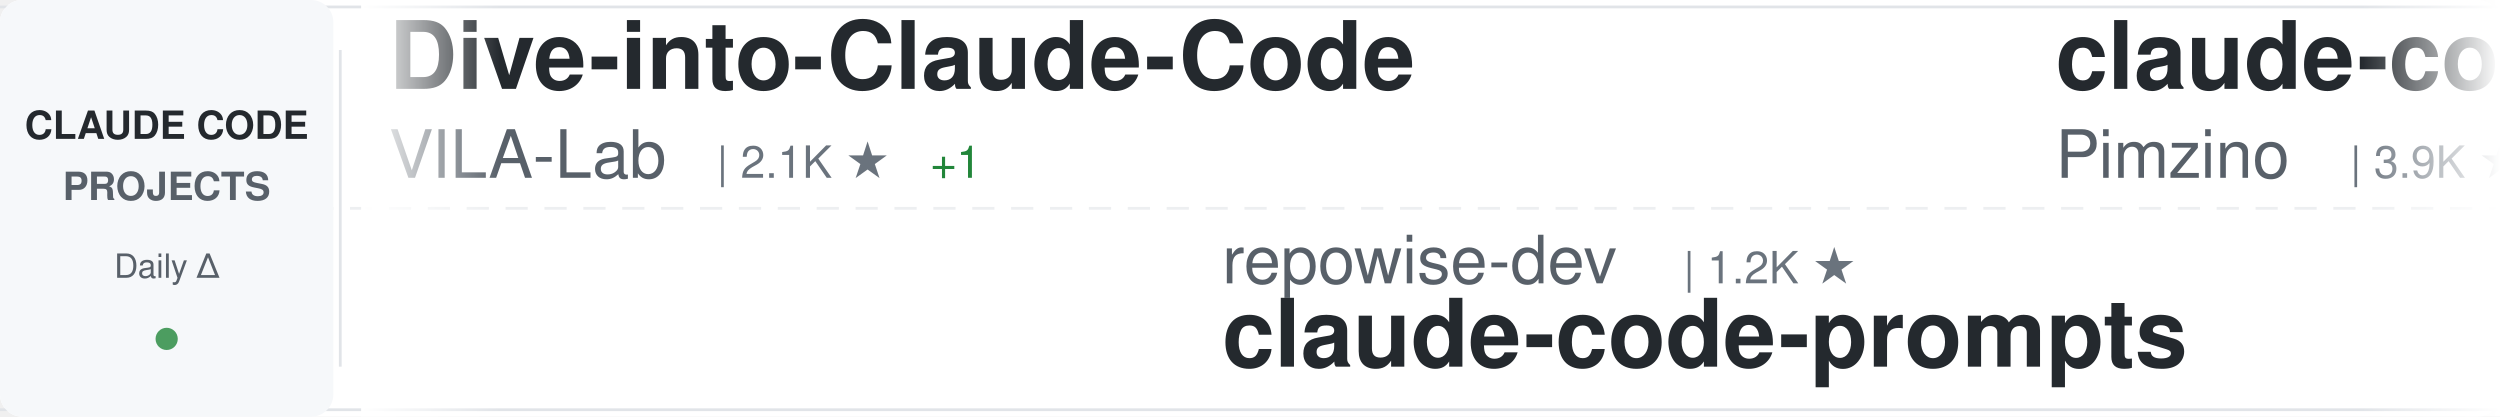
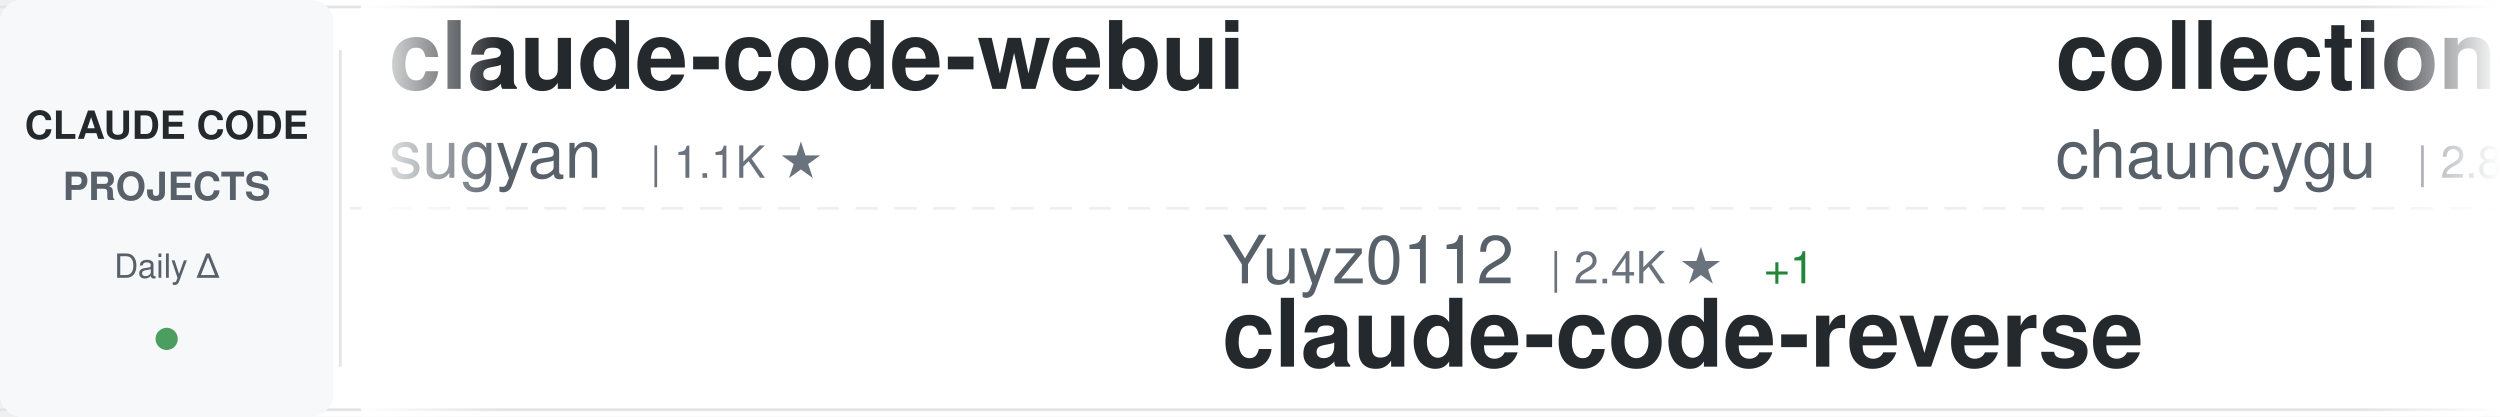
<svg xmlns="http://www.w3.org/2000/svg" width="900" height="150">
  <defs>
    <linearGradient id="awesomeLeftFade" x1="0%" y1="0%" x2="100%" y2="0%">
      <stop offset="0%" style="stop-color:#ffffff;stop-opacity:1" />
      <stop offset="100%" style="stop-color:#ffffff;stop-opacity:0" />
    </linearGradient>
    <linearGradient id="awesomeRightFade" x1="0%" y1="0%" x2="100%" y2="0%">
      <stop offset="0%" style="stop-color:#ffffff;stop-opacity:0" />
      <stop offset="100%" style="stop-color:#ffffff;stop-opacity:1" />
    </linearGradient>
  </defs>
  <rect width="900" height="150" fill="#ffffff" rx="8" />
  <rect x="0" y="2" width="900" height="1" fill="#e1e4e8" />
  <rect x="0" y="147" width="900" height="1" fill="#e1e4e8" />
  <line x1="0" y1="75" x2="900" y2="75" stroke="#e1e4e8" stroke-width="1" stroke-dasharray="8 6" opacity="0.6" />
  <rect x="0" y="0" width="120" height="150" fill="#f6f8fa" rx="8" />
  <text x="60" y="50" font-family="-apple-system, BlinkMacSystemFont, 'Segoe UI', Helvetica, Arial, sans-serif" font-size="14" font-weight="600" fill="#24292e" text-anchor="middle">CLAUDE CODE</text>
  <text x="60" y="72" font-family="-apple-system, BlinkMacSystemFont, 'Segoe UI', Helvetica, Arial, sans-serif" font-size="14" font-weight="600" fill="#586069" text-anchor="middle">PROJECTS</text>
  <text x="60" y="100" font-family="-apple-system, BlinkMacSystemFont, 'Segoe UI', Helvetica, Arial, sans-serif" font-size="12" font-weight="500" fill="#586069" text-anchor="middle">Daily Δ</text>
  <circle cx="60" cy="122" r="4" fill="#22863a" opacity="0.8" />
  <rect x="122" y="18" width="1" height="114" fill="#e1e4e8" />
  <clipPath id="awesomeTickerClip">
    <rect x="130" y="0" width="770" height="150" />
  </clipPath>
  <g clip-path="url(#awesomeTickerClip)">
    <g id="awesomeTickerItems">
      <animateTransform attributeName="transform" attributeType="XML" type="translate" from="0 0" to="-3000 0" dur="54s" repeatCount="indefinite" />
      <g transform="translate(0, 0)">
-         <text x="140" y="32" font-family="-apple-system, BlinkMacSystemFont, 'Segoe UI', Helvetica, Arial, sans-serif" font-size="34" font-weight="600" fill="#24292e">Dive-into-Claude-Code</text>
-         <text x="140" y="64" font-family="-apple-system, BlinkMacSystemFont, 'Segoe UI', Helvetica, Arial, sans-serif" font-size="24" font-weight="400" fill="#586069">VILA-Lab</text>
-         <text x="258" y="64" font-family="-apple-system, BlinkMacSystemFont, 'Segoe UI', Helvetica, Arial, sans-serif" font-size="16" font-weight="500" fill="#6a737d">| 2.1K ★</text>
-         <text x="335" y="64" font-family="-apple-system, BlinkMacSystemFont, 'Segoe UI', Helvetica, Arial, sans-serif" font-size="16" font-weight="500" fill="#22863a"> +1</text>
+         <text x="140" y="32" font-family="-apple-system, BlinkMacSystemFont, 'Segoe UI', Helvetica, Arial, sans-serif" font-size="34" font-weight="600" fill="#24292e">claude-code-webui</text>
+         <text x="140" y="64" font-family="-apple-system, BlinkMacSystemFont, 'Segoe UI', Helvetica, Arial, sans-serif" font-size="24" font-weight="400" fill="#586069">sugyan</text>
+         <text x="234" y="64" font-family="-apple-system, BlinkMacSystemFont, 'Segoe UI', Helvetica, Arial, sans-serif" font-size="16" font-weight="500" fill="#6a737d">| 1.1K ★</text>
      </g>
      <g transform="translate(300, 0)">
-         <text x="140" y="102" font-family="-apple-system, BlinkMacSystemFont, 'Segoe UI', Helvetica, Arial, sans-serif" font-size="24" font-weight="400" fill="#586069">repowise-dev</text>
-         <text x="306" y="102" font-family="-apple-system, BlinkMacSystemFont, 'Segoe UI', Helvetica, Arial, sans-serif" font-size="16" font-weight="500" fill="#6a737d">| 1.2K ★</text>
-         <text x="140" y="132" font-family="-apple-system, BlinkMacSystemFont, 'Segoe UI', Helvetica, Arial, sans-serif" font-size="34" font-weight="600" fill="#24292e">claude-code-prompts</text>
+         <text x="140" y="102" font-family="-apple-system, BlinkMacSystemFont, 'Segoe UI', Helvetica, Arial, sans-serif" font-size="24" font-weight="400" fill="#586069">Yuyz0112</text>
+         <text x="258" y="102" font-family="-apple-system, BlinkMacSystemFont, 'Segoe UI', Helvetica, Arial, sans-serif" font-size="16" font-weight="500" fill="#6a737d">| 2.4K ★</text>
+         <text x="335" y="102" font-family="-apple-system, BlinkMacSystemFont, 'Segoe UI', Helvetica, Arial, sans-serif" font-size="16" font-weight="500" fill="#22863a"> +1</text>
+         <text x="140" y="132" font-family="-apple-system, BlinkMacSystemFont, 'Segoe UI', Helvetica, Arial, sans-serif" font-size="34" font-weight="600" fill="#24292e">claude-code-reverse</text>
      </g>
      <g transform="translate(600, 0)">
-         <text x="140" y="32" font-family="-apple-system, BlinkMacSystemFont, 'Segoe UI', Helvetica, Arial, sans-serif" font-size="34" font-weight="600" fill="#24292e">claude-code-spec-workflo...</text>
-         <text x="140" y="64" font-family="-apple-system, BlinkMacSystemFont, 'Segoe UI', Helvetica, Arial, sans-serif" font-size="24" font-weight="400" fill="#586069">Pimzino</text>
-         <text x="246" y="64" font-family="-apple-system, BlinkMacSystemFont, 'Segoe UI', Helvetica, Arial, sans-serif" font-size="16" font-weight="500" fill="#6a737d">| 3.9K ★</text>
+         <text x="140" y="32" font-family="-apple-system, BlinkMacSystemFont, 'Segoe UI', Helvetica, Arial, sans-serif" font-size="34" font-weight="600" fill="#24292e">collection-claude-code-s...</text>
+         <text x="140" y="64" font-family="-apple-system, BlinkMacSystemFont, 'Segoe UI', Helvetica, Arial, sans-serif" font-size="24" font-weight="400" fill="#586069">chauncygu</text>
+         <text x="270" y="64" font-family="-apple-system, BlinkMacSystemFont, 'Segoe UI', Helvetica, Arial, sans-serif" font-size="16" font-weight="500" fill="#6a737d">| 2.8K ★</text>
      </g>
      <g transform="translate(900, 0)">
-         <text x="140" y="102" font-family="-apple-system, BlinkMacSystemFont, 'Segoe UI', Helvetica, Arial, sans-serif" font-size="24" font-weight="400" fill="#586069">luyao618</text>
-         <text x="258" y="102" font-family="-apple-system, BlinkMacSystemFont, 'Segoe UI', Helvetica, Arial, sans-serif" font-size="16" font-weight="500" fill="#6a737d">| 1.7K ★</text>
-         <text x="140" y="132" font-family="-apple-system, BlinkMacSystemFont, 'Segoe UI', Helvetica, Arial, sans-serif" font-size="34" font-weight="600" fill="#24292e">Claude-Code-Source-Study</text>
+         <text x="140" y="102" font-family="-apple-system, BlinkMacSystemFont, 'Segoe UI', Helvetica, Arial, sans-serif" font-size="24" font-weight="400" fill="#586069">Pimzino</text>
+         <text x="246" y="102" font-family="-apple-system, BlinkMacSystemFont, 'Segoe UI', Helvetica, Arial, sans-serif" font-size="16" font-weight="500" fill="#6a737d">| 3.9K ★</text>
+         <text x="140" y="132" font-family="-apple-system, BlinkMacSystemFont, 'Segoe UI', Helvetica, Arial, sans-serif" font-size="34" font-weight="600" fill="#24292e">claude-code-spec-workflo...</text>
      </g>
      <g transform="translate(1200, 0)">
-         <text x="140" y="32" font-family="-apple-system, BlinkMacSystemFont, 'Segoe UI', Helvetica, Arial, sans-serif" font-size="34" font-weight="600" fill="#24292e">ClaudeCodeAgents</text>
-         <text x="140" y="64" font-family="-apple-system, BlinkMacSystemFont, 'Segoe UI', Helvetica, Arial, sans-serif" font-size="24" font-weight="400" fill="#586069">darcyegb</text>
-         <text x="258" y="64" font-family="-apple-system, BlinkMacSystemFont, 'Segoe UI', Helvetica, Arial, sans-serif" font-size="16" font-weight="500" fill="#6a737d">| 760 ★</text>
+         <text x="140" y="32" font-family="-apple-system, BlinkMacSystemFont, 'Segoe UI', Helvetica, Arial, sans-serif" font-size="34" font-weight="600" fill="#24292e">claude-code-tips</text>
+         <text x="140" y="64" font-family="-apple-system, BlinkMacSystemFont, 'Segoe UI', Helvetica, Arial, sans-serif" font-size="24" font-weight="400" fill="#586069">ykdojo</text>
+         <text x="234" y="64" font-family="-apple-system, BlinkMacSystemFont, 'Segoe UI', Helvetica, Arial, sans-serif" font-size="16" font-weight="500" fill="#6a737d">| 9.9K ★</text>
+         <text x="311" y="64" font-family="-apple-system, BlinkMacSystemFont, 'Segoe UI', Helvetica, Arial, sans-serif" font-size="16" font-weight="500" fill="#22863a"> +3</text>
      </g>
      <g transform="translate(1500, 0)">
-         <text x="140" y="102" font-family="-apple-system, BlinkMacSystemFont, 'Segoe UI', Helvetica, Arial, sans-serif" font-size="24" font-weight="400" fill="#586069">zstmfhy</text>
-         <text x="246" y="102" font-family="-apple-system, BlinkMacSystemFont, 'Segoe UI', Helvetica, Arial, sans-serif" font-size="16" font-weight="500" fill="#6a737d">| 190 ★</text>
-         <text x="140" y="132" font-family="-apple-system, BlinkMacSystemFont, 'Segoe UI', Helvetica, Arial, sans-serif" font-size="34" font-weight="600" fill="#24292e">Claude-code</text>
+         <text x="140" y="102" font-family="-apple-system, BlinkMacSystemFont, 'Segoe UI', Helvetica, Arial, sans-serif" font-size="24" font-weight="400" fill="#586069">lorryjovens-hub</text>
+         <text x="342" y="102" font-family="-apple-system, BlinkMacSystemFont, 'Segoe UI', Helvetica, Arial, sans-serif" font-size="16" font-weight="500" fill="#6a737d">| 1.7K ★</text>
+         <text x="140" y="132" font-family="-apple-system, BlinkMacSystemFont, 'Segoe UI', Helvetica, Arial, sans-serif" font-size="34" font-weight="600" fill="#24292e">claude-code-rust</text>
      </g>
      <g transform="translate(1800, 0)">
-         <text x="140" y="32" font-family="-apple-system, BlinkMacSystemFont, 'Segoe UI', Helvetica, Arial, sans-serif" font-size="34" font-weight="600" fill="#24292e">claude-code-infrastructu...</text>
-         <text x="140" y="64" font-family="-apple-system, BlinkMacSystemFont, 'Segoe UI', Helvetica, Arial, sans-serif" font-size="24" font-weight="400" fill="#586069">diet103</text>
-         <text x="246" y="64" font-family="-apple-system, BlinkMacSystemFont, 'Segoe UI', Helvetica, Arial, sans-serif" font-size="16" font-weight="500" fill="#6a737d">| 10.0K ★</text>
+         <text x="140" y="32" font-family="-apple-system, BlinkMacSystemFont, 'Segoe UI', Helvetica, Arial, sans-serif" font-size="34" font-weight="600" fill="#24292e">claude_code_src</text>
+         <text x="140" y="64" font-family="-apple-system, BlinkMacSystemFont, 'Segoe UI', Helvetica, Arial, sans-serif" font-size="24" font-weight="400" fill="#586069">ponponon</text>
+         <text x="258" y="64" font-family="-apple-system, BlinkMacSystemFont, 'Segoe UI', Helvetica, Arial, sans-serif" font-size="16" font-weight="500" fill="#6a737d">| 2.3K ★</text>
      </g>
      <g transform="translate(2100, 0)">
-         <text x="140" y="102" font-family="-apple-system, BlinkMacSystemFont, 'Segoe UI', Helvetica, Arial, sans-serif" font-size="24" font-weight="400" fill="#586069">Windy3f3f3f3f</text>
-         <text x="318" y="102" font-family="-apple-system, BlinkMacSystemFont, 'Segoe UI', Helvetica, Arial, sans-serif" font-size="16" font-weight="500" fill="#6a737d">| 2.6K ★</text>
-         <text x="140" y="132" font-family="-apple-system, BlinkMacSystemFont, 'Segoe UI', Helvetica, Arial, sans-serif" font-size="34" font-weight="600" fill="#24292e">claude-code-from-scratch</text>
+         <text x="140" y="102" font-family="-apple-system, BlinkMacSystemFont, 'Segoe UI', Helvetica, Arial, sans-serif" font-size="24" font-weight="400" fill="#586069">shareAI-lab</text>
+         <text x="294" y="102" font-family="-apple-system, BlinkMacSystemFont, 'Segoe UI', Helvetica, Arial, sans-serif" font-size="16" font-weight="500" fill="#6a737d">| 75.3K ★</text>
+         <text x="380" y="102" font-family="-apple-system, BlinkMacSystemFont, 'Segoe UI', Helvetica, Arial, sans-serif" font-size="16" font-weight="500" fill="#22863a"> +28</text>
+         <text x="140" y="132" font-family="-apple-system, BlinkMacSystemFont, 'Segoe UI', Helvetica, Arial, sans-serif" font-size="34" font-weight="600" fill="#24292e">learn-claude-code</text>
      </g>
      <g transform="translate(2400, 0)">
-         <text x="140" y="32" font-family="-apple-system, BlinkMacSystemFont, 'Segoe UI', Helvetica, Arial, sans-serif" font-size="34" font-weight="600" fill="#24292e">claude-code-telegram</text>
-         <text x="140" y="64" font-family="-apple-system, BlinkMacSystemFont, 'Segoe UI', Helvetica, Arial, sans-serif" font-size="24" font-weight="400" fill="#586069">RichardAtCT</text>
-         <text x="294" y="64" font-family="-apple-system, BlinkMacSystemFont, 'Segoe UI', Helvetica, Arial, sans-serif" font-size="16" font-weight="500" fill="#6a737d">| 2.8K ★</text>
+         <text x="140" y="32" font-family="-apple-system, BlinkMacSystemFont, 'Segoe UI', Helvetica, Arial, sans-serif" font-size="34" font-weight="600" fill="#24292e">claude-code-analysis</text>
+         <text x="140" y="64" font-family="-apple-system, BlinkMacSystemFont, 'Segoe UI', Helvetica, Arial, sans-serif" font-size="24" font-weight="400" fill="#586069">liuup</text>
+         <text x="222" y="64" font-family="-apple-system, BlinkMacSystemFont, 'Segoe UI', Helvetica, Arial, sans-serif" font-size="16" font-weight="500" fill="#6a737d">| 3.9K ★</text>
+         <text x="299" y="64" font-family="-apple-system, BlinkMacSystemFont, 'Segoe UI', Helvetica, Arial, sans-serif" font-size="16" font-weight="500" fill="#22863a"> +1</text>
      </g>
      <g transform="translate(2700, 0)">
-         <text x="140" y="102" font-family="-apple-system, BlinkMacSystemFont, 'Segoe UI', Helvetica, Arial, sans-serif" font-size="24" font-weight="400" fill="#586069">liuup</text>
-         <text x="222" y="102" font-family="-apple-system, BlinkMacSystemFont, 'Segoe UI', Helvetica, Arial, sans-serif" font-size="16" font-weight="500" fill="#6a737d">| 3.9K ★</text>
-         <text x="299" y="102" font-family="-apple-system, BlinkMacSystemFont, 'Segoe UI', Helvetica, Arial, sans-serif" font-size="16" font-weight="500" fill="#22863a"> +2</text>
-         <text x="140" y="132" font-family="-apple-system, BlinkMacSystemFont, 'Segoe UI', Helvetica, Arial, sans-serif" font-size="34" font-weight="600" fill="#24292e">claude-code-analysis</text>
+         <text x="140" y="102" font-family="-apple-system, BlinkMacSystemFont, 'Segoe UI', Helvetica, Arial, sans-serif" font-size="24" font-weight="400" fill="#586069">ding113</text>
+         <text x="246" y="102" font-family="-apple-system, BlinkMacSystemFont, 'Segoe UI', Helvetica, Arial, sans-serif" font-size="16" font-weight="500" fill="#6a737d">| 3.3K ★</text>
+         <text x="323" y="102" font-family="-apple-system, BlinkMacSystemFont, 'Segoe UI', Helvetica, Arial, sans-serif" font-size="16" font-weight="500" fill="#22863a"> +1</text>
+         <text x="140" y="132" font-family="-apple-system, BlinkMacSystemFont, 'Segoe UI', Helvetica, Arial, sans-serif" font-size="34" font-weight="600" fill="#24292e">claude-code-hub</text>
      </g>
      <g transform="translate(3000, 0)">
-         <text x="140" y="32" font-family="-apple-system, BlinkMacSystemFont, 'Segoe UI', Helvetica, Arial, sans-serif" font-size="34" font-weight="600" fill="#24292e">Dive-into-Claude-Code</text>
-         <text x="140" y="64" font-family="-apple-system, BlinkMacSystemFont, 'Segoe UI', Helvetica, Arial, sans-serif" font-size="24" font-weight="400" fill="#586069">VILA-Lab</text>
-         <text x="258" y="64" font-family="-apple-system, BlinkMacSystemFont, 'Segoe UI', Helvetica, Arial, sans-serif" font-size="16" font-weight="500" fill="#6a737d">| 2.1K ★</text>
-         <text x="335" y="64" font-family="-apple-system, BlinkMacSystemFont, 'Segoe UI', Helvetica, Arial, sans-serif" font-size="16" font-weight="500" fill="#22863a"> +1</text>
+         <text x="140" y="32" font-family="-apple-system, BlinkMacSystemFont, 'Segoe UI', Helvetica, Arial, sans-serif" font-size="34" font-weight="600" fill="#24292e">claude-code-webui</text>
+         <text x="140" y="64" font-family="-apple-system, BlinkMacSystemFont, 'Segoe UI', Helvetica, Arial, sans-serif" font-size="24" font-weight="400" fill="#586069">sugyan</text>
+         <text x="234" y="64" font-family="-apple-system, BlinkMacSystemFont, 'Segoe UI', Helvetica, Arial, sans-serif" font-size="16" font-weight="500" fill="#6a737d">| 1.1K ★</text>
      </g>
      <g transform="translate(3300, 0)">
-         <text x="140" y="102" font-family="-apple-system, BlinkMacSystemFont, 'Segoe UI', Helvetica, Arial, sans-serif" font-size="24" font-weight="400" fill="#586069">repowise-dev</text>
-         <text x="306" y="102" font-family="-apple-system, BlinkMacSystemFont, 'Segoe UI', Helvetica, Arial, sans-serif" font-size="16" font-weight="500" fill="#6a737d">| 1.2K ★</text>
-         <text x="140" y="132" font-family="-apple-system, BlinkMacSystemFont, 'Segoe UI', Helvetica, Arial, sans-serif" font-size="34" font-weight="600" fill="#24292e">claude-code-prompts</text>
+         <text x="140" y="102" font-family="-apple-system, BlinkMacSystemFont, 'Segoe UI', Helvetica, Arial, sans-serif" font-size="24" font-weight="400" fill="#586069">Yuyz0112</text>
+         <text x="258" y="102" font-family="-apple-system, BlinkMacSystemFont, 'Segoe UI', Helvetica, Arial, sans-serif" font-size="16" font-weight="500" fill="#6a737d">| 2.4K ★</text>
+         <text x="335" y="102" font-family="-apple-system, BlinkMacSystemFont, 'Segoe UI', Helvetica, Arial, sans-serif" font-size="16" font-weight="500" fill="#22863a"> +1</text>
+         <text x="140" y="132" font-family="-apple-system, BlinkMacSystemFont, 'Segoe UI', Helvetica, Arial, sans-serif" font-size="34" font-weight="600" fill="#24292e">claude-code-reverse</text>
      </g>
      <g transform="translate(3600, 0)">
-         <text x="140" y="32" font-family="-apple-system, BlinkMacSystemFont, 'Segoe UI', Helvetica, Arial, sans-serif" font-size="34" font-weight="600" fill="#24292e">claude-code-spec-workflo...</text>
-         <text x="140" y="64" font-family="-apple-system, BlinkMacSystemFont, 'Segoe UI', Helvetica, Arial, sans-serif" font-size="24" font-weight="400" fill="#586069">Pimzino</text>
-         <text x="246" y="64" font-family="-apple-system, BlinkMacSystemFont, 'Segoe UI', Helvetica, Arial, sans-serif" font-size="16" font-weight="500" fill="#6a737d">| 3.9K ★</text>
+         <text x="140" y="32" font-family="-apple-system, BlinkMacSystemFont, 'Segoe UI', Helvetica, Arial, sans-serif" font-size="34" font-weight="600" fill="#24292e">collection-claude-code-s...</text>
+         <text x="140" y="64" font-family="-apple-system, BlinkMacSystemFont, 'Segoe UI', Helvetica, Arial, sans-serif" font-size="24" font-weight="400" fill="#586069">chauncygu</text>
+         <text x="270" y="64" font-family="-apple-system, BlinkMacSystemFont, 'Segoe UI', Helvetica, Arial, sans-serif" font-size="16" font-weight="500" fill="#6a737d">| 2.8K ★</text>
      </g>
      <g transform="translate(3900, 0)">
-         <text x="140" y="102" font-family="-apple-system, BlinkMacSystemFont, 'Segoe UI', Helvetica, Arial, sans-serif" font-size="24" font-weight="400" fill="#586069">luyao618</text>
-         <text x="258" y="102" font-family="-apple-system, BlinkMacSystemFont, 'Segoe UI', Helvetica, Arial, sans-serif" font-size="16" font-weight="500" fill="#6a737d">| 1.7K ★</text>
-         <text x="140" y="132" font-family="-apple-system, BlinkMacSystemFont, 'Segoe UI', Helvetica, Arial, sans-serif" font-size="34" font-weight="600" fill="#24292e">Claude-Code-Source-Study</text>
+         <text x="140" y="102" font-family="-apple-system, BlinkMacSystemFont, 'Segoe UI', Helvetica, Arial, sans-serif" font-size="24" font-weight="400" fill="#586069">Pimzino</text>
+         <text x="246" y="102" font-family="-apple-system, BlinkMacSystemFont, 'Segoe UI', Helvetica, Arial, sans-serif" font-size="16" font-weight="500" fill="#6a737d">| 3.9K ★</text>
+         <text x="140" y="132" font-family="-apple-system, BlinkMacSystemFont, 'Segoe UI', Helvetica, Arial, sans-serif" font-size="34" font-weight="600" fill="#24292e">claude-code-spec-workflo...</text>
      </g>
    </g>
  </g>
  <rect x="130" y="0" width="50" height="150" fill="url(#awesomeLeftFade)" />
  <rect x="850" y="0" width="50" height="150" fill="url(#awesomeRightFade)" />
</svg>
